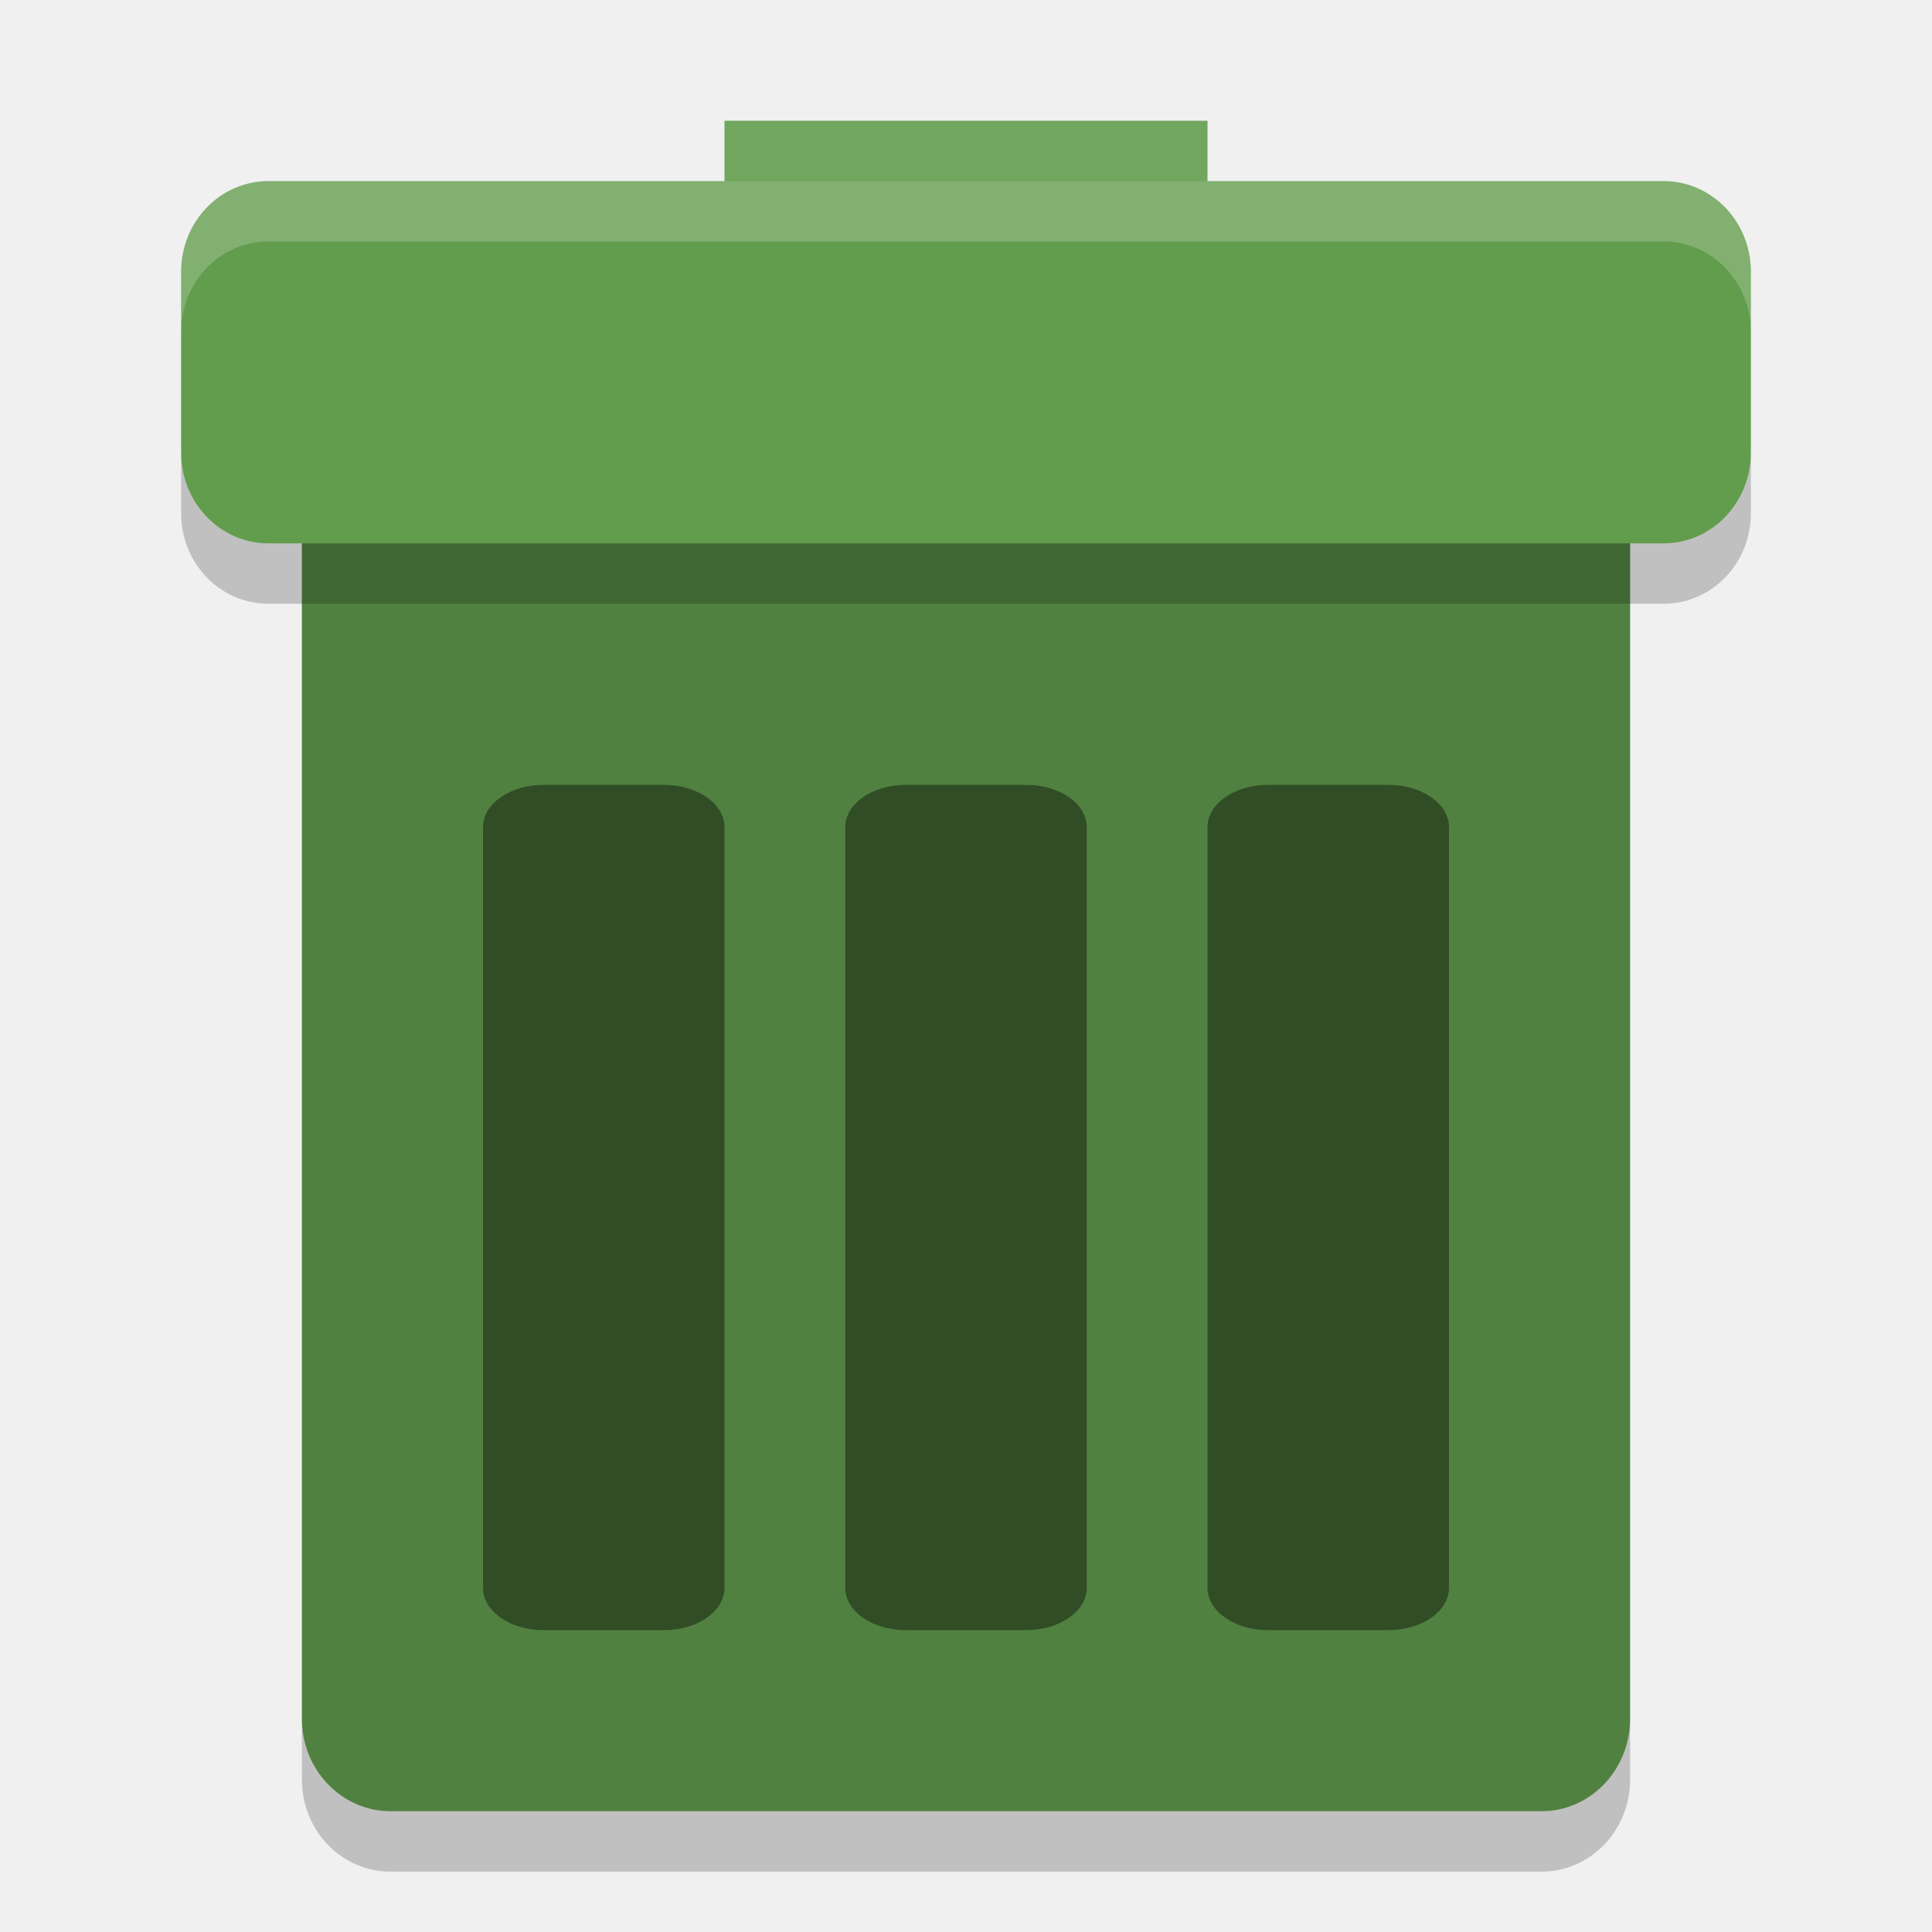
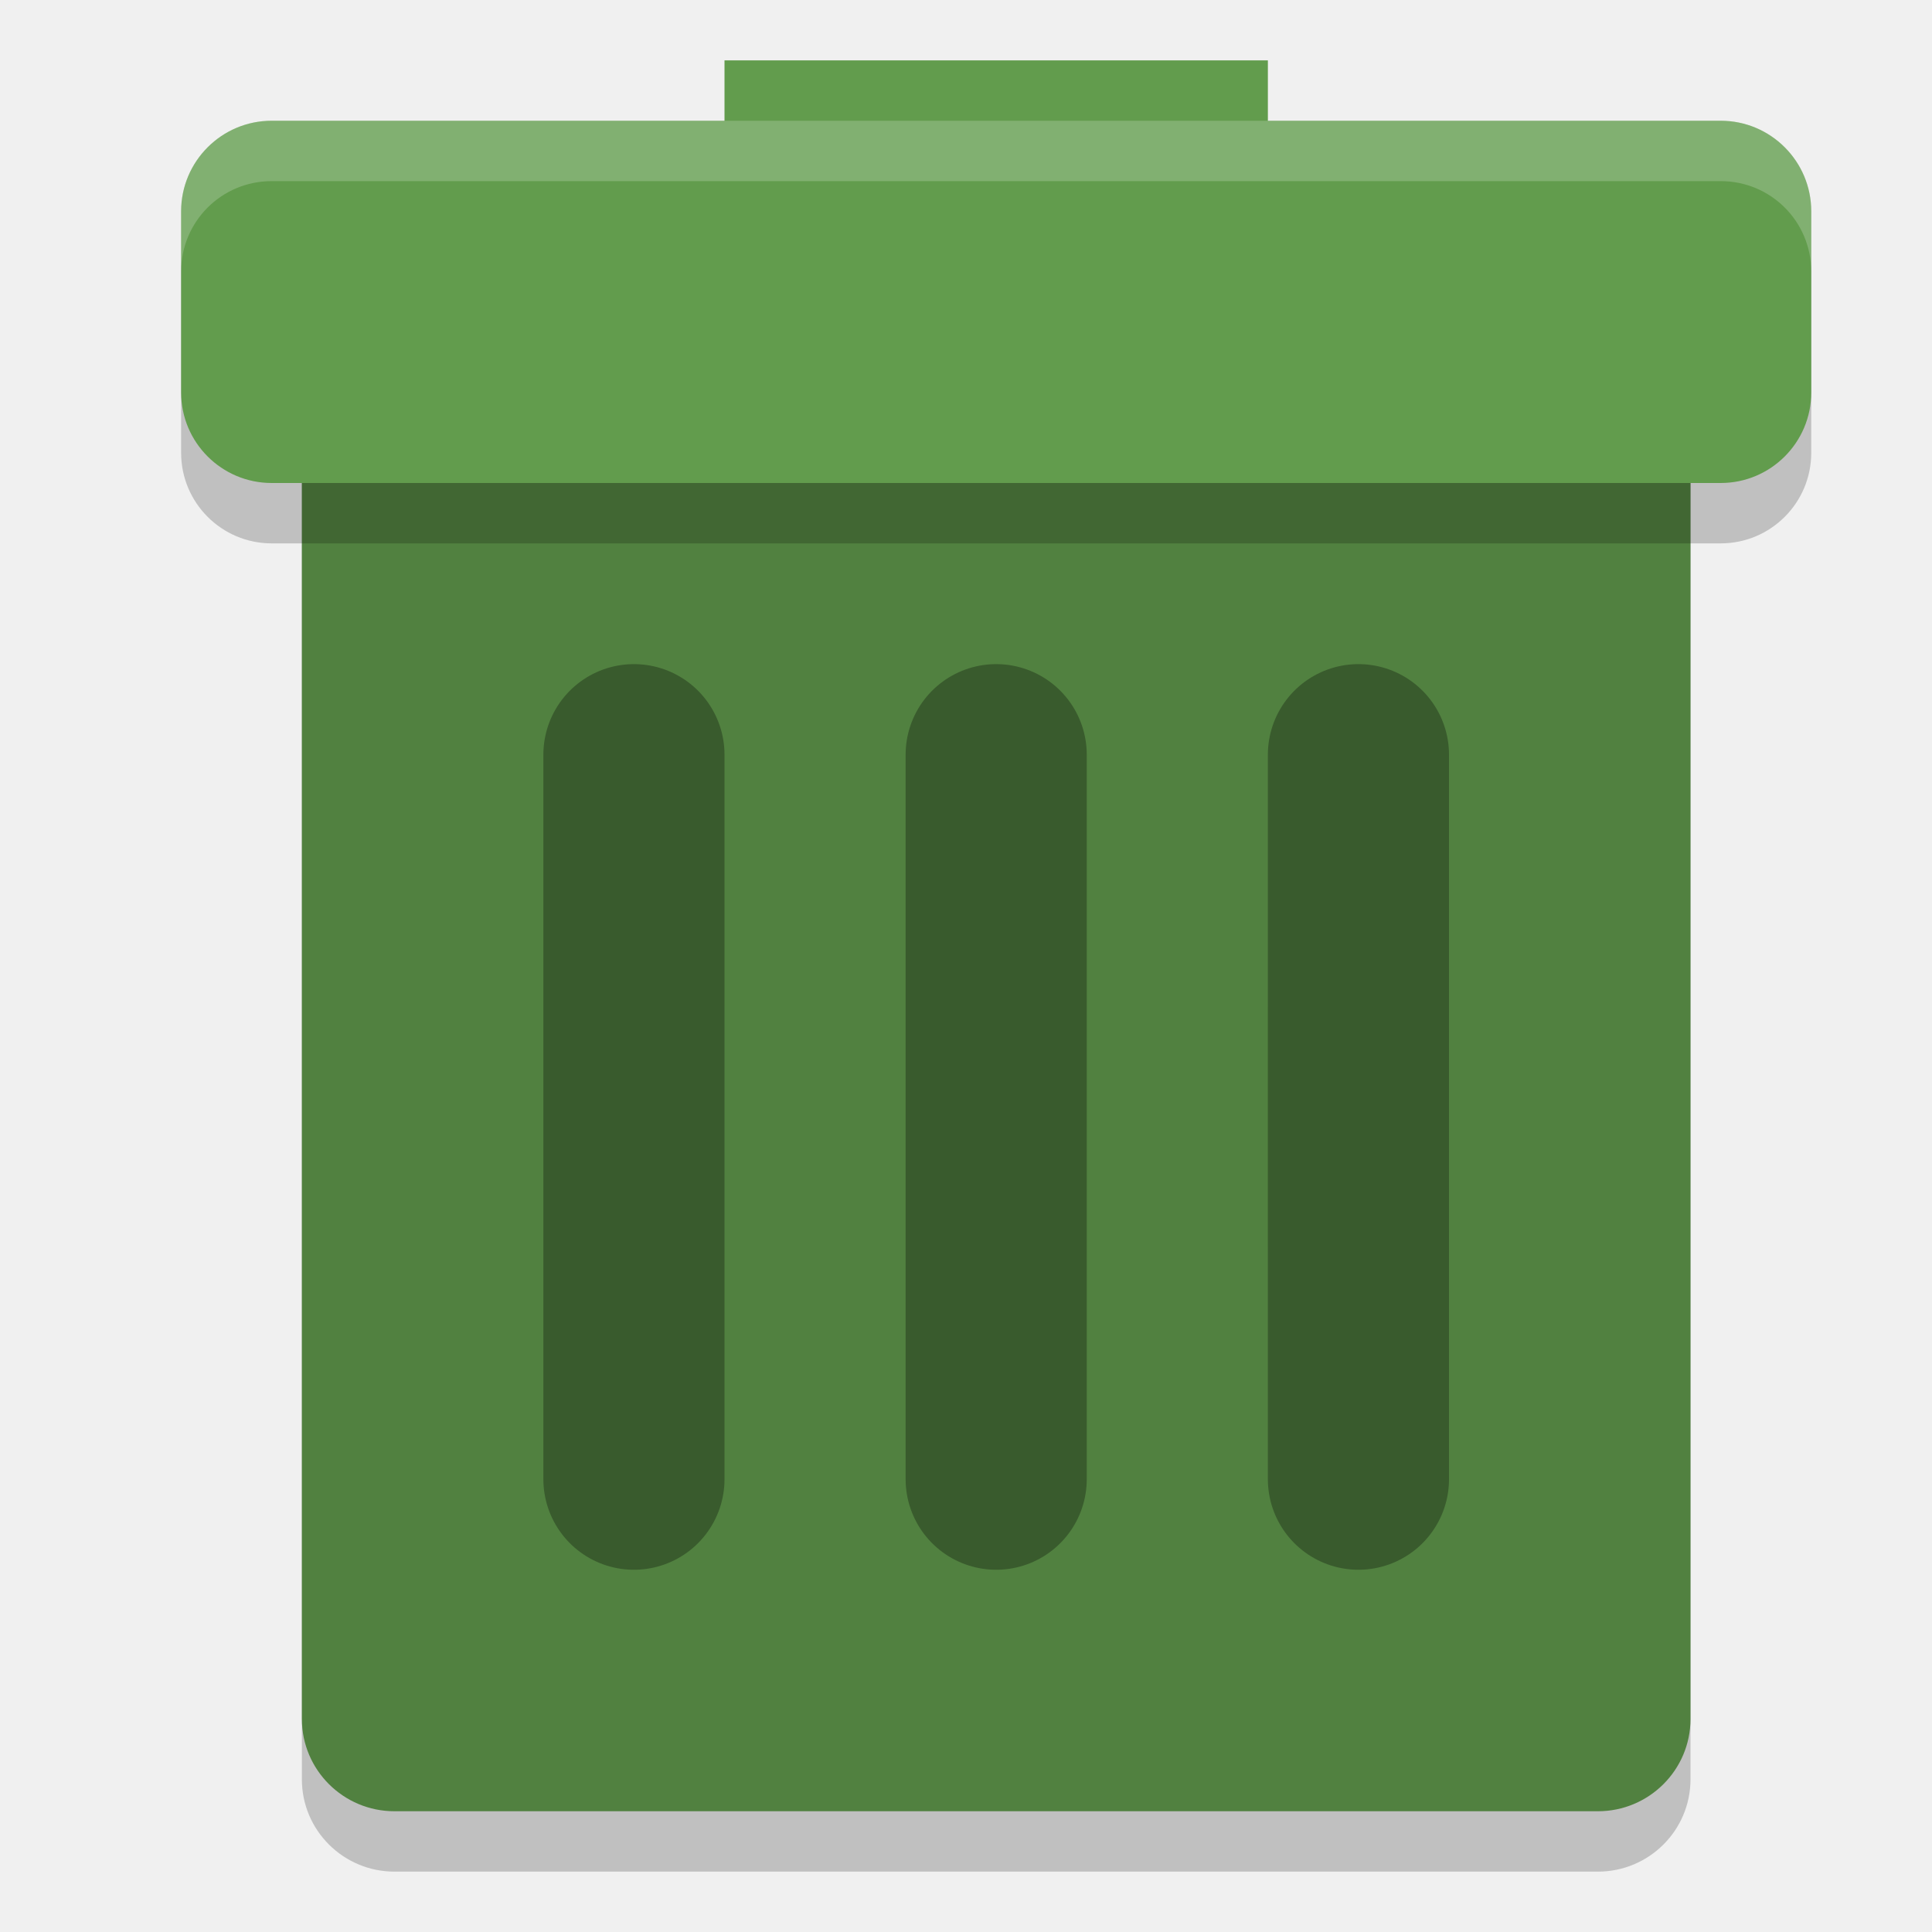
<svg xmlns="http://www.w3.org/2000/svg" width="32" height="32" version="1">
-   <rect fill="#629c4d" width="8" height="3" x="12" y="2" />
-   <rect fill="#518140" width="22" height="26" x="5" y="4" rx="1.467" ry="1.529" />
-   <rect fill="#629c4d" width="26" height="6" x="3" y="3" rx="1.444" ry="1.5" />
-   <rect opacity=".4" width="4" height="14" x="14" y="13" rx="1" ry=".7" />
-   <rect opacity=".4" width="4" height="14" x="8" y="13" rx="1" ry=".7" />
-   <rect opacity=".4" width="4" height="14" x="20" y="13" rx="1" ry=".7" />
-   <path opacity=".2" d="m5 28.471v1c0 0.847 0.654 1.529 1.467 1.529h19.066c0.813 0 1.467-0.682 1.467-1.529v-1c0 0.847-0.654 1.529-1.467 1.529h-19.066c-0.813 0-1.467-0.682-1.467-1.529z" />
-   <path opacity=".2" d="m3 7.5v1c0 0.831 0.645 1.5 1.445 1.5h23.11c0.8 0 1.445-0.669 1.445-1.5v-1c0 0.831-0.645 1.5-1.445 1.5h-23.11c-0.8 0-1.445-0.669-1.445-1.5z" />
-   <path fill="#fff" opacity=".2" d="m4.445 3c-0.8 0-1.445 0.669-1.445 1.5v1c0-0.831 0.645-1.5 1.445-1.5h23.11c0.8 0 1.445 0.669 1.445 1.5v-1c0-0.831-0.645-1.5-1.445-1.5h-23.11z" />
-   <rect fill="#fff" opacity=".1" width="8" height="1" x="12" y="2" />
+   <rect style="opacity:0.2" width="23" height="26" x="5" y="5" rx="1.534" ry="1.529" />
+   <rect style="fill:#518140" width="23" height="26" x="5" y="4" rx="1.534" ry="1.529" />
+   <rect style="fill:#629c4d" width="9" height="3" x="12" y="1" />
+   <path style="opacity:0.3;fill:none;stroke:#000000;stroke-width:3;stroke-linecap:round" d="m 10.5,12.5 c 0,0 -1.5e-4,3.25 -1.5e-4,6.25 0,3 1.5e-4,5.75 1.5e-4,5.75" />
+   <rect style="opacity:0.2" width="27" height="6" x="3" y="3" rx="1.5" ry="1.5" />
+   <rect style="fill:#629c4d" width="27" height="6" x="3" y="2" rx="1.5" ry="1.5" />
+   <path style="opacity:0.3;fill:none;stroke:#000000;stroke-width:3;stroke-linecap:round" d="m 16.5,12.5 v 12" />
+   <path style="opacity:0.3;fill:none;stroke:#000000;stroke-width:3;stroke-linecap:round" d="m 22.5,12.5 c 0,0 -1.5e-4,3.25 -1.5e-4,6.25 0,3 1.5e-4,5.75 1.5e-4,5.75" />
+   <path style="opacity:0.2;fill:#ffffff" d="M 4.5,2 C 3.669,2 3,2.669 3,3.5 v 1 C 3,3.669 3.669,3 4.5,3 h 24 C 29.331,3 30,3.669 30,4.5 v -1 C 30,2.669 29.331,2 28.5,2 Z" />
</svg>
